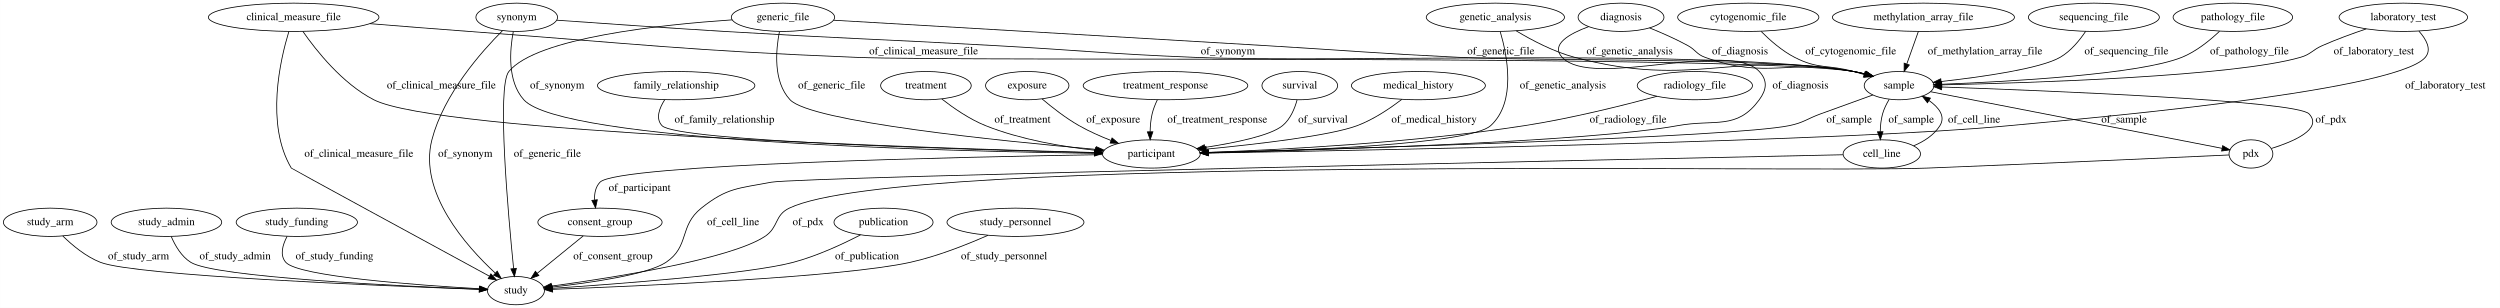
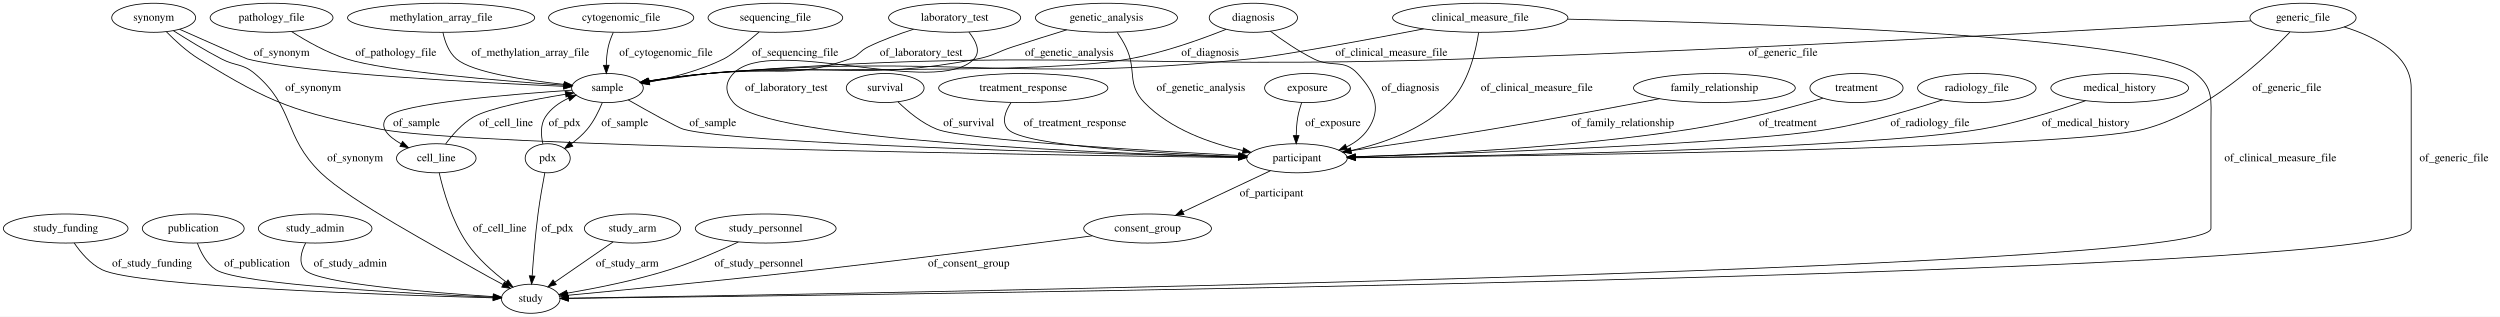
- <svg xmlns="http://www.w3.org/2000/svg" width="3183pt" height="392pt" viewBox="0.00 0.00 3182.79 392.00">
+ <svg xmlns="http://www.w3.org/2000/svg" width="3096pt" height="392pt" viewBox="0.00 0.00 3096.34 392.00">
  <g id="graph0" class="graph" transform="scale(1 1) rotate(0) translate(4 388)">
-     <polygon fill="#ffffff" stroke="transparent" points="-4,4 -4,-388 3178.795,-388 3178.795,4 -4,4" />
+     <polygon fill="#ffffff" stroke="transparent" points="-4,4 -4,-388 3092.343,-388 3092.343,4 -4,4" />
    <g id="node1" class="node">
-       <ellipse fill="none" stroke="#000000" cx="2413.795" cy="-279" rx="44.393" ry="18" />
-       <text text-anchor="middle" x="2413.795" y="-275.3" font-family="Times,serif" font-size="14.00" fill="#000000">sample</text>
+       <ellipse fill="none" stroke="#000000" cx="1263.343" cy="-279" rx="104.782" ry="18" />
+       <text text-anchor="middle" x="1263.343" y="-275.3" font-family="Times,serif" font-size="14.00" fill="#000000">treatment_response</text>
+     </g>
+     <g id="node7" class="node">
+       <ellipse fill="none" stroke="#000000" cx="1602.343" cy="-192" rx="62.289" ry="18" />
+       <text text-anchor="middle" x="1602.343" y="-188.3" font-family="Times,serif" font-size="14.00" fill="#000000">participant</text>
+     </g>
+     <g id="edge9" class="edge">
+       <path fill="none" stroke="#000000" d="M1248.078,-260.718C1241.132,-250.119 1236.103,-237.11 1244.343,-228 1263.086,-207.278 1430.499,-197.937 1529.616,-194.19" />
+       <polygon fill="#000000" stroke="#000000" points="1530.008,-197.678 1539.873,-193.813 1529.751,-190.683 1530.008,-197.678" />
+       <text text-anchor="middle" x="1327.343" y="-231.8" font-family="Times,serif" font-size="14.00" fill="#000000">of_treatment_response</text>
+     </g>
+     <g id="node2" class="node">
+       <ellipse fill="none" stroke="#000000" cx="653.343" cy="-18" rx="36.294" ry="18" />
+       <text text-anchor="middle" x="653.343" y="-14.3" font-family="Times,serif" font-size="14.00" fill="#000000">study</text>
+     </g>
+     <g id="node3" class="node">
+       <ellipse fill="none" stroke="#000000" cx="332.343" cy="-366" rx="76.087" ry="18" />
+       <text text-anchor="middle" x="332.343" y="-362.3" font-family="Times,serif" font-size="14.00" fill="#000000">pathology_file</text>
+     </g>
+     <g id="node19" class="node">
+       <ellipse fill="none" stroke="#000000" cx="748.343" cy="-279" rx="44.393" ry="18" />
+       <text text-anchor="middle" x="748.343" y="-275.3" font-family="Times,serif" font-size="14.00" fill="#000000">sample</text>
+     </g>
+     <g id="edge5" class="edge">
+       <path fill="none" stroke="#000000" d="M357.183,-348.864C375.254,-337.297 400.763,-322.774 425.343,-315 474.126,-299.572 615.894,-287.936 694.419,-282.462" />
+       <polygon fill="#000000" stroke="#000000" points="694.862,-285.94 704.599,-281.762 694.382,-278.956 694.862,-285.94" />
+       <text text-anchor="middle" x="486.343" y="-318.8" font-family="Times,serif" font-size="14.00" fill="#000000">of_pathology_file</text>
+     </g>
+     <g id="node4" class="node">
+       <ellipse fill="none" stroke="#000000" cx="77.343" cy="-105" rx="77.187" ry="18" />
+       <text text-anchor="middle" x="77.343" y="-101.3" font-family="Times,serif" font-size="14.00" fill="#000000">study_funding</text>
+     </g>
+     <g id="edge10" class="edge">
+       <path fill="none" stroke="#000000" d="M87.895,-87.072C95.791,-75.459 107.726,-61.201 122.343,-54 165.18,-32.896 485.092,-22.401 606.659,-19.142" />
+       <polygon fill="#000000" stroke="#000000" points="606.867,-22.638 616.771,-18.876 606.682,-15.64 606.867,-22.638" />
+       <text text-anchor="middle" x="184.343" y="-57.8" font-family="Times,serif" font-size="14.00" fill="#000000">of_study_funding</text>
+     </g>
+     <g id="node5" class="node">
+       <ellipse fill="none" stroke="#000000" cx="235.343" cy="-105" rx="63.089" ry="18" />
+       <text text-anchor="middle" x="235.343" y="-101.3" font-family="Times,serif" font-size="14.00" fill="#000000">publication</text>
+     </g>
+     <g id="edge23" class="edge">
+       <path fill="none" stroke="#000000" d="M240.46,-86.853C244.671,-75.455 251.855,-61.533 263.343,-54 291.495,-35.541 509.473,-24.098 606.742,-19.862" />
+       <polygon fill="#000000" stroke="#000000" points="607.038,-23.353 616.879,-19.428 606.738,-16.359 607.038,-23.353" />
+       <text text-anchor="middle" x="314.343" y="-57.8" font-family="Times,serif" font-size="14.00" fill="#000000">of_publication</text>
+     </g>
+     <g id="node6" class="node">
+       <ellipse fill="none" stroke="#000000" cx="1548.343" cy="-366" rx="54.691" ry="18" />
+       <text text-anchor="middle" x="1548.343" y="-362.3" font-family="Times,serif" font-size="14.00" fill="#000000">diagnosis</text>
+     </g>
+     <g id="edge33" class="edge">
+       <path fill="none" stroke="#000000" d="M1569.361,-349.386C1583.888,-338.5 1604.008,-324.567 1623.343,-315 1646.018,-303.781 1660.236,-315.637 1677.343,-297 1698.446,-274.011 1707.737,-253.909 1690.343,-228 1683.867,-218.354 1674.301,-211.291 1663.832,-206.12" />
+       <polygon fill="#000000" stroke="#000000" points="1665.022,-202.821 1654.455,-202.045 1662.232,-209.24 1665.022,-202.821" />
+       <text text-anchor="middle" x="1742.843" y="-275.3" font-family="Times,serif" font-size="14.00" fill="#000000">of_diagnosis</text>
+     </g>
+     <g id="edge32" class="edge">
+       <path fill="none" stroke="#000000" d="M1514.515,-351.684C1483.788,-339.438 1436.898,-322.619 1394.343,-315 1280.31,-294.583 988.734,-307.271 873.343,-297 848.913,-294.825 821.964,-291.114 799.364,-287.625" />
+       <polygon fill="#000000" stroke="#000000" points="799.733,-284.14 789.311,-286.043 798.645,-291.055 799.733,-284.14" />
+       <text text-anchor="middle" x="1494.843" y="-318.8" font-family="Times,serif" font-size="14.00" fill="#000000">of_diagnosis</text>
+     </g>
+     <g id="node26" class="node">
+       <ellipse fill="none" stroke="#000000" cx="1417.343" cy="-105" rx="79.087" ry="18" />
+       <text text-anchor="middle" x="1417.343" y="-101.3" font-family="Times,serif" font-size="14.00" fill="#000000">consent_group</text>
+     </g>
+     <g id="edge19" class="edge">
+       <path fill="none" stroke="#000000" d="M1569.695,-176.646C1539.448,-162.423 1494.24,-141.162 1460.921,-125.493" />
+       <polygon fill="#000000" stroke="#000000" points="1462.4,-122.321 1451.861,-121.233 1459.421,-128.656 1462.4,-122.321" />
+       <text text-anchor="middle" x="1570.843" y="-144.8" font-family="Times,serif" font-size="14.00" fill="#000000">of_participant</text>
+     </g>
+     <g id="node8" class="node">
+       <ellipse fill="none" stroke="#000000" cx="1178.343" cy="-366" rx="81.786" ry="18" />
+       <text text-anchor="middle" x="1178.343" y="-362.3" font-family="Times,serif" font-size="14.00" fill="#000000">laboratory_test</text>
+     </g>
+     <g id="edge35" class="edge">
+       <path fill="none" stroke="#000000" d="M1196.013,-348.315C1204.54,-337.67 1211.197,-324.405 1202.343,-315 1156.868,-266.695 949.818,-345.305 904.343,-297 893.376,-285.35 893.894,-273.117 904.343,-261 944.673,-214.232 1359.367,-198.257 1529.805,-193.64" />
+       <polygon fill="#000000" stroke="#000000" points="1530.035,-197.135 1539.939,-193.371 1529.85,-190.137 1530.035,-197.135" />
+       <text text-anchor="middle" x="969.843" y="-275.3" font-family="Times,serif" font-size="14.00" fill="#000000">of_laboratory_test</text>
+     </g>
+     <g id="edge36" class="edge">
+       <path fill="none" stroke="#000000" d="M1127.488,-351.796C1109.368,-345.983 1089.069,-338.589 1071.343,-330 1060.361,-324.678 1059.848,-319.072 1048.343,-315 974.636,-288.911 950.943,-306.574 873.343,-297 849.189,-294.02 822.481,-290.24 799.974,-286.914" />
+       <polygon fill="#000000" stroke="#000000" points="800.36,-283.433 789.953,-285.423 799.329,-290.357 800.36,-283.433" />
+       <text text-anchor="middle" x="1136.843" y="-318.8" font-family="Times,serif" font-size="14.00" fill="#000000">of_laboratory_test</text>
+     </g>
+     <g id="node9" class="node">
+       <ellipse fill="none" stroke="#000000" cx="1615.343" cy="-279" rx="53.091" ry="18" />
+       <text text-anchor="middle" x="1615.343" y="-275.3" font-family="Times,serif" font-size="14.00" fill="#000000">exposure</text>
+     </g>
+     <g id="edge12" class="edge">
+       <path fill="none" stroke="#000000" d="M1608.146,-260.96C1606.212,-255.302 1604.373,-248.973 1603.343,-243 1602.075,-235.645 1601.534,-227.605 1601.378,-220.128" />
+       <polygon fill="#000000" stroke="#000000" points="1604.878,-220.064 1601.379,-210.063 1597.878,-220.063 1604.878,-220.064" />
+       <text text-anchor="middle" x="1646.843" y="-231.8" font-family="Times,serif" font-size="14.00" fill="#000000">of_exposure</text>
+     </g>
+     <g id="node10" class="node">
+       <ellipse fill="none" stroke="#000000" cx="386.343" cy="-105" rx="70.388" ry="18" />
+       <text text-anchor="middle" x="386.343" y="-101.3" font-family="Times,serif" font-size="14.00" fill="#000000">study_admin</text>
+     </g>
+     <g id="edge1" class="edge">
+       <path fill="none" stroke="#000000" d="M374.541,-87.069C369.082,-76.332 365.377,-63.056 373.343,-54 388.493,-36.778 531.202,-25.494 606.82,-20.672" />
+       <polygon fill="#000000" stroke="#000000" points="607.262,-24.151 617.024,-20.034 606.826,-17.165 607.262,-24.151" />
+       <text text-anchor="middle" x="429.843" y="-57.8" font-family="Times,serif" font-size="14.00" fill="#000000">of_study_admin</text>
+     </g>
+     <g id="node11" class="node">
+       <ellipse fill="none" stroke="#000000" cx="186.343" cy="-366" rx="51.991" ry="18" />
+       <text text-anchor="middle" x="186.343" y="-362.3" font-family="Times,serif" font-size="14.00" fill="#000000">synonym</text>
+     </g>
+     <g id="edge16" class="edge">
+       <path fill="none" stroke="#000000" d="M210.842,-349.946C227.339,-339.432 249.759,-325.708 270.343,-315 287.998,-305.816 296.099,-309.794 311.343,-297 361.668,-254.763 346.207,-219.77 393.343,-174 429.44,-138.949 541.748,-79.12 585.343,-54 596.085,-47.81 607.976,-41.377 618.771,-35.69" />
+       <polygon fill="#000000" stroke="#000000" points="620.677,-38.643 627.919,-30.909 617.435,-32.439 620.677,-38.643" />
+       <text text-anchor="middle" x="435.843" y="-188.3" font-family="Times,serif" font-size="14.00" fill="#000000">of_synonym</text>
+     </g>
+     <g id="edge17" class="edge">
+       <path fill="none" stroke="#000000" d="M202.165,-348.606C212.716,-337.807 227.356,-324.268 242.343,-315 333.531,-258.61 362.272,-249.335 467.343,-228 570.8,-206.992 1295.679,-195.937 1529.69,-192.886" />
+       <polygon fill="#000000" stroke="#000000" points="1529.843,-196.384 1539.797,-192.755 1529.753,-189.385 1529.843,-196.384" />
+       <text text-anchor="middle" x="383.843" y="-275.3" font-family="Times,serif" font-size="14.00" fill="#000000">of_synonym</text>
+     </g>
+     <g id="edge18" class="edge">
+       <path fill="none" stroke="#000000" d="M218.453,-351.729C252.012,-336.837 300.13,-315.559 302.343,-315 375.069,-296.633 591.875,-285.49 693.997,-281.125" />
+       <polygon fill="#000000" stroke="#000000" points="694.259,-284.617 704.103,-280.699 693.964,-277.623 694.259,-284.617" />
+       <text text-anchor="middle" x="344.843" y="-318.8" font-family="Times,serif" font-size="14.00" fill="#000000">of_synonym</text>
+     </g>
+     <g id="node12" class="node">
+       <ellipse fill="none" stroke="#000000" cx="765.343" cy="-366" rx="89.885" ry="18" />
+       <text text-anchor="middle" x="765.343" y="-362.3" font-family="Times,serif" font-size="14.00" fill="#000000">cytogenomic_file</text>
+     </g>
+     <g id="edge20" class="edge">
+       <path fill="none" stroke="#000000" d="M755.572,-347.799C753.054,-342.242 750.68,-336.009 749.343,-330 747.722,-322.714 747.06,-314.698 746.901,-307.222" />
+       <polygon fill="#000000" stroke="#000000" points="750.402,-307.167 746.964,-297.145 743.402,-307.123 750.402,-307.167" />
+       <text text-anchor="middle" x="820.843" y="-318.8" font-family="Times,serif" font-size="14.00" fill="#000000">of_cytogenomic_file</text>
    </g>
    <g id="node13" class="node">
-       <ellipse fill="none" stroke="#000000" cx="2391.795" cy="-192" rx="49.291" ry="18" />
-       <text text-anchor="middle" x="2391.795" y="-188.3" font-family="Times,serif" font-size="14.00" fill="#000000">cell_line</text>
+       <ellipse fill="none" stroke="#000000" cx="536.343" cy="-192" rx="49.291" ry="18" />
+       <text text-anchor="middle" x="536.343" y="-188.3" font-family="Times,serif" font-size="14.00" fill="#000000">cell_line</text>
+     </g>
+     <g id="edge39" class="edge">
+       <path fill="none" stroke="#000000" d="M539.938,-174.008C544.957,-152.017 555.624,-114.359 574.343,-87 587.303,-68.059 606.649,-51.044 622.953,-38.65" />
+       <polygon fill="#000000" stroke="#000000" points="625.181,-41.356 631.152,-32.604 621.026,-35.722 625.181,-41.356" />
+       <text text-anchor="middle" x="614.843" y="-101.3" font-family="Times,serif" font-size="14.00" fill="#000000">of_cell_line</text>
+     </g>
+     <g id="edge40" class="edge">
+       <path fill="none" stroke="#000000" d="M547.941,-209.753C556.207,-220.984 568.313,-234.869 582.343,-243 601.495,-254.099 655.269,-264.56 696.474,-271.315" />
+       <polygon fill="#000000" stroke="#000000" points="695.954,-274.777 706.383,-272.909 697.066,-267.865 695.954,-274.777" />
+       <text text-anchor="middle" x="622.843" y="-231.8" font-family="Times,serif" font-size="14.00" fill="#000000">of_cell_line</text>
+     </g>
+     <g id="node14" class="node">
+       <ellipse fill="none" stroke="#000000" cx="1829.343" cy="-366" rx="108.581" ry="18" />
+       <text text-anchor="middle" x="1829.343" y="-362.3" font-family="Times,serif" font-size="14.00" fill="#000000">clinical_measure_file</text>
+     </g>
+     <g id="edge4" class="edge">
+       <path fill="none" stroke="#000000" d="M1937.676,-364.29C2160.813,-359.809 2655.843,-344.57 2715.343,-297 2737.688,-279.135 2734.343,-264.108 2734.343,-235.5 2734.343,-235.5 2734.343,-235.5 2734.343,-105 2734.343,-52.317 1008.835,-23.441 700.277,-18.699" />
+       <polygon fill="#000000" stroke="#000000" points="699.956,-15.193 689.903,-18.54 699.848,-22.193 699.956,-15.193" />
+       <text text-anchor="middle" x="2820.343" y="-188.3" font-family="Times,serif" font-size="14.00" fill="#000000">of_clinical_measure_file</text>
+     </g>
+     <g id="edge2" class="edge">
+       <path fill="none" stroke="#000000" d="M1827.326,-347.624C1823.865,-324.536 1814.735,-285.034 1791.343,-261 1759.114,-227.885 1709.724,-210.57 1669.516,-201.567" />
+       <polygon fill="#000000" stroke="#000000" points="1670.015,-198.095 1659.507,-199.453 1668.568,-204.944 1670.015,-198.095" />
+       <text text-anchor="middle" x="1899.343" y="-275.3" font-family="Times,serif" font-size="14.00" fill="#000000">of_clinical_measure_file</text>
+     </g>
+     <g id="edge3" class="edge">
+       <path fill="none" stroke="#000000" d="M1759.072,-352.224C1688.36,-338.587 1584.111,-319.159 1543.343,-315 1246.996,-284.768 1170.155,-322.271 873.343,-297 848.81,-294.911 821.746,-291.191 799.093,-287.673" />
+       <polygon fill="#000000" stroke="#000000" points="799.445,-284.185 789.021,-286.077 798.35,-291.099 799.445,-284.185" />
+       <text text-anchor="middle" x="1719.343" y="-318.8" font-family="Times,serif" font-size="14.00" fill="#000000">of_clinical_measure_file</text>
+     </g>
+     <g id="node15" class="node">
+       <ellipse fill="none" stroke="#000000" cx="2119.343" cy="-279" rx="100.182" ry="18" />
+       <text text-anchor="middle" x="2119.343" y="-275.3" font-family="Times,serif" font-size="14.00" fill="#000000">family_relationship</text>
+     </g>
+     <g id="edge29" class="edge">
+       <path fill="none" stroke="#000000" d="M2051.403,-265.772C1995.608,-255.07 1914.475,-239.881 1843.343,-228 1784.52,-218.175 1717.4,-208.254 1668.959,-201.322" />
+       <polygon fill="#000000" stroke="#000000" points="1669.31,-197.837 1658.916,-199.889 1668.321,-204.767 1669.31,-197.837" />
+       <text text-anchor="middle" x="2005.843" y="-231.8" font-family="Times,serif" font-size="14.00" fill="#000000">of_family_relationship</text>
+     </g>
+     <g id="node16" class="node">
+       <ellipse fill="none" stroke="#000000" cx="779.343" cy="-105" rx="59.59" ry="18" />
+       <text text-anchor="middle" x="779.343" y="-101.3" font-family="Times,serif" font-size="14.00" fill="#000000">study_arm</text>
+     </g>
+     <g id="edge34" class="edge">
+       <path fill="none" stroke="#000000" d="M755.347,-88.431C734.798,-74.242 705.121,-53.751 683.071,-38.526" />
+       <polygon fill="#000000" stroke="#000000" points="684.949,-35.57 674.732,-32.768 680.972,-41.331 684.949,-35.57" />
+       <text text-anchor="middle" x="772.843" y="-57.8" font-family="Times,serif" font-size="14.00" fill="#000000">of_study_arm</text>
+     </g>
+     <g id="node17" class="node">
+       <ellipse fill="none" stroke="#000000" cx="956.343" cy="-366" rx="83.386" ry="18" />
+       <text text-anchor="middle" x="956.343" y="-362.3" font-family="Times,serif" font-size="14.00" fill="#000000">sequencing_file</text>
    </g>
    <g id="edge11" class="edge">
-       <path fill="none" stroke="#000000" d="M2401.198,-261.497C2397.813,-255.861 2394.595,-249.409 2392.795,-243 2390.776,-235.814 2389.979,-227.832 2389.816,-220.357" />
-       <polygon fill="#000000" stroke="#000000" points="2393.317,-220.308 2389.95,-210.262 2386.318,-220.215 2393.317,-220.308" />
-       <text text-anchor="middle" x="2429.295" y="-231.8" font-family="Times,serif" font-size="14.00" fill="#000000">of_sample</text>
+       <path fill="none" stroke="#000000" d="M936.199,-348.388C921.15,-335.536 901.642,-319.594 892.343,-315 863.536,-300.767 828.63,-291.858 800.4,-286.464" />
+       <polygon fill="#000000" stroke="#000000" points="800.789,-282.978 790.325,-284.632 799.537,-289.865 800.789,-282.978" />
+       <text text-anchor="middle" x="980.843" y="-318.8" font-family="Times,serif" font-size="14.00" fill="#000000">of_sequencing_file</text>
    </g>
    <g id="node18" class="node">
-       <ellipse fill="none" stroke="#000000" cx="2861.795" cy="-192" rx="27.895" ry="18" />
-       <text text-anchor="middle" x="2861.795" y="-188.3" font-family="Times,serif" font-size="14.00" fill="#000000">pdx</text>
-     </g>
-     <g id="edge9" class="edge">
-       <path fill="none" stroke="#000000" d="M2453.946,-271.203C2540.14,-254.464 2741.802,-215.302 2824.951,-199.155" />
-       <polygon fill="#000000" stroke="#000000" points="2825.801,-202.555 2834.951,-197.213 2824.467,-195.684 2825.801,-202.555" />
-       <text text-anchor="middle" x="2700.295" y="-231.8" font-family="Times,serif" font-size="14.00" fill="#000000">of_sample</text>
-     </g>
-     <g id="node19" class="node">
-       <ellipse fill="none" stroke="#000000" cx="1461.795" cy="-192" rx="62.289" ry="18" />
-       <text text-anchor="middle" x="1461.795" y="-188.3" font-family="Times,serif" font-size="14.00" fill="#000000">participant</text>
-     </g>
-     <g id="edge10" class="edge">
-       <path fill="none" stroke="#000000" d="M2380.421,-267.11C2360.964,-260.147 2335.964,-251.147 2313.795,-243 2295.973,-236.451 2292.397,-231.801 2273.795,-228 2202.558,-213.445 1719.709,-198.992 1534.193,-193.911" />
-       <polygon fill="#000000" stroke="#000000" points="1534.086,-190.407 1523.995,-193.633 1533.896,-197.404 1534.086,-190.407" />
-       <text text-anchor="middle" x="2350.295" y="-231.8" font-family="Times,serif" font-size="14.00" fill="#000000">of_sample</text>
-     </g>
-     <g id="node2" class="node">
-       <ellipse fill="none" stroke="#000000" cx="59.795" cy="-105" rx="59.59" ry="18" />
-       <text text-anchor="middle" x="59.795" y="-101.3" font-family="Times,serif" font-size="14.00" fill="#000000">study_arm</text>
-     </g>
-     <g id="node5" class="node">
-       <ellipse fill="none" stroke="#000000" cx="652.795" cy="-18" rx="36.294" ry="18" />
-       <text text-anchor="middle" x="652.795" y="-14.3" font-family="Times,serif" font-size="14.00" fill="#000000">study</text>
+       <ellipse fill="none" stroke="#000000" cx="944.343" cy="-105" rx="87.185" ry="18" />
+       <text text-anchor="middle" x="944.343" y="-101.3" font-family="Times,serif" font-size="14.00" fill="#000000">study_personnel</text>
+     </g>
+     <g id="edge24" class="edge">
+       <path fill="none" stroke="#000000" d="M910.401,-88.311C886.96,-77.322 854.817,-63.299 825.343,-54 783.107,-40.675 733.462,-30.886 698.394,-24.907" />
+       <polygon fill="#000000" stroke="#000000" points="698.896,-21.443 688.456,-23.249 697.743,-28.347 698.896,-21.443" />
+       <text text-anchor="middle" x="935.843" y="-57.8" font-family="Times,serif" font-size="14.00" fill="#000000">of_study_personnel</text>
+     </g>
+     <g id="edge15" class="edge">
+       <path fill="none" stroke="#000000" d="M774.128,-264.239C799.382,-249.908 835.101,-230.022 842.343,-228 907.359,-209.851 1353.084,-197.733 1530.102,-193.586" />
+       <polygon fill="#000000" stroke="#000000" points="1530.187,-197.085 1540.102,-193.353 1530.024,-190.087 1530.187,-197.085" />
+       <text text-anchor="middle" x="878.843" y="-231.8" font-family="Times,serif" font-size="14.00" fill="#000000">of_sample</text>
+     </g>
+     <g id="edge14" class="edge">
+       <path fill="none" stroke="#000000" d="M704.51,-276.344C631.19,-271.451 490.195,-259.94 475.343,-243 464.67,-230.827 476.579,-219.104 492.619,-209.973" />
+       <polygon fill="#000000" stroke="#000000" points="494.58,-212.898 501.838,-205.18 491.351,-206.687 494.58,-212.898" />
+       <text text-anchor="middle" x="511.843" y="-231.8" font-family="Times,serif" font-size="14.00" fill="#000000">of_sample</text>
+     </g>
+     <g id="node20" class="node">
+       <ellipse fill="none" stroke="#000000" cx="674.343" cy="-192" rx="27.895" ry="18" />
+       <text text-anchor="middle" x="674.343" y="-188.3" font-family="Times,serif" font-size="14.00" fill="#000000">pdx</text>
+     </g>
+     <g id="edge13" class="edge">
+       <path fill="none" stroke="#000000" d="M741.916,-260.762C737.69,-250.432 731.44,-237.682 723.343,-228 717.697,-221.249 710.531,-215.076 703.434,-209.822" />
+       <polygon fill="#000000" stroke="#000000" points="705.434,-206.949 695.23,-204.096 701.428,-212.689 705.434,-206.949" />
+       <text text-anchor="middle" x="769.843" y="-231.8" font-family="Times,serif" font-size="14.00" fill="#000000">of_sample</text>
+     </g>
+     <g id="edge21" class="edge">
+       <path fill="none" stroke="#000000" d="M670.754,-173.906C668.109,-160.025 664.593,-140.364 662.343,-123 659,-97.197 656.594,-67.659 655.115,-46.499" />
+       <polygon fill="#000000" stroke="#000000" points="658.59,-46.004 654.427,-36.261 651.606,-46.474 658.59,-46.004" />
+       <text text-anchor="middle" x="686.343" y="-101.3" font-family="Times,serif" font-size="14.00" fill="#000000">of_pdx</text>
+     </g>
+     <g id="edge22" class="edge">
+       <path fill="none" stroke="#000000" d="M668.38,-209.833C666.023,-220.273 665.153,-233.272 671.343,-243 678.028,-253.505 688.671,-260.995 699.936,-266.318" />
+       <polygon fill="#000000" stroke="#000000" points="698.896,-269.676 709.473,-270.298 701.592,-263.216 698.896,-269.676" />
+       <text text-anchor="middle" x="695.343" y="-231.8" font-family="Times,serif" font-size="14.00" fill="#000000">of_pdx</text>
+     </g>
+     <g id="node21" class="node">
+       <ellipse fill="none" stroke="#000000" cx="2295.343" cy="-279" rx="57.69" ry="18" />
+       <text text-anchor="middle" x="2295.343" y="-275.3" font-family="Times,serif" font-size="14.00" fill="#000000">treatment</text>
    </g>
    <g id="edge31" class="edge">
-       <path fill="none" stroke="#000000" d="M75.887,-87.51C87.851,-75.778 105.253,-61.2 123.795,-54 168.09,-36.799 485.075,-23.926 606.046,-19.589" />
-       <polygon fill="#000000" stroke="#000000" points="606.243,-23.084 616.112,-19.232 605.994,-16.089 606.243,-23.084" />
-       <text text-anchor="middle" x="172.295" y="-57.8" font-family="Times,serif" font-size="14.00" fill="#000000">of_study_arm</text>
-     </g>
-     <g id="node3" class="node">
-       <ellipse fill="none" stroke="#000000" cx="856.795" cy="-279" rx="100.182" ry="18" />
-       <text text-anchor="middle" x="856.795" y="-275.3" font-family="Times,serif" font-size="14.00" fill="#000000">family_relationship</text>
-     </g>
-     <g id="edge32" class="edge">
-       <path fill="none" stroke="#000000" d="M842.228,-261.039C835.339,-250.291 830.287,-237.013 838.795,-228 857.43,-208.257 1228.93,-197.358 1389.21,-193.56" />
-       <polygon fill="#000000" stroke="#000000" points="1389.541,-197.053 1399.457,-193.32 1389.377,-190.055 1389.541,-197.053" />
-       <text text-anchor="middle" x="918.295" y="-231.8" font-family="Times,serif" font-size="14.00" fill="#000000">of_family_relationship</text>
-     </g>
-     <g id="node4" class="node">
-       <ellipse fill="none" stroke="#000000" cx="1479.795" cy="-279" rx="104.782" ry="18" />
-       <text text-anchor="middle" x="1479.795" y="-275.3" font-family="Times,serif" font-size="14.00" fill="#000000">treatment_response</text>
-     </g>
-     <g id="edge2" class="edge">
-       <path fill="none" stroke="#000000" d="M1469.413,-260.859C1466.738,-255.304 1464.215,-249.056 1462.795,-243 1461.09,-235.733 1460.4,-227.724 1460.24,-220.248" />
-       <polygon fill="#000000" stroke="#000000" points="1463.741,-220.194 1460.318,-210.168 1456.741,-220.14 1463.741,-220.194" />
-       <text text-anchor="middle" x="1545.795" y="-231.8" font-family="Times,serif" font-size="14.00" fill="#000000">of_treatment_response</text>
-     </g>
-     <g id="node6" class="node">
-       <ellipse fill="none" stroke="#000000" cx="207.795" cy="-105" rx="70.388" ry="18" />
-       <text text-anchor="middle" x="207.795" y="-101.3" font-family="Times,serif" font-size="14.00" fill="#000000">study_admin</text>
-     </g>
-     <g id="edge12" class="edge">
-       <path fill="none" stroke="#000000" d="M213.952,-86.788C218.822,-75.363 226.823,-61.434 238.795,-54 269.392,-35.001 504.143,-23.738 605.946,-19.702" />
-       <polygon fill="#000000" stroke="#000000" points="606.384,-23.187 616.24,-19.3 606.111,-16.193 606.384,-23.187" />
-       <text text-anchor="middle" x="295.295" y="-57.8" font-family="Times,serif" font-size="14.00" fill="#000000">of_study_admin</text>
-     </g>
-     <g id="node7" class="node">
-       <ellipse fill="none" stroke="#000000" cx="373.795" cy="-105" rx="77.187" ry="18" />
-       <text text-anchor="middle" x="373.795" y="-101.3" font-family="Times,serif" font-size="14.00" fill="#000000">study_funding</text>
-     </g>
-     <g id="edge24" class="edge">
-       <path fill="none" stroke="#000000" d="M361.47,-87.084C355.737,-76.353 351.764,-63.078 359.795,-54 375.841,-35.861 527.918,-24.883 606.405,-20.379" />
-       <polygon fill="#000000" stroke="#000000" points="606.725,-23.867 616.513,-19.811 606.333,-16.878 606.725,-23.867" />
-       <text text-anchor="middle" x="421.795" y="-57.8" font-family="Times,serif" font-size="14.00" fill="#000000">of_study_funding</text>
-     </g>
-     <g id="node8" class="node">
-       <ellipse fill="none" stroke="#000000" cx="369.795" cy="-366" rx="108.581" ry="18" />
-       <text text-anchor="middle" x="369.795" y="-362.3" font-family="Times,serif" font-size="14.00" fill="#000000">clinical_measure_file</text>
-     </g>
-     <g id="edge14" class="edge">
-       <path fill="none" stroke="#000000" d="M466.916,-357.87C506.017,-354.672 551.541,-351.046 592.795,-348 811.8,-331.832 866.373,-323.892 1085.795,-315 1226.804,-309.285 2216.417,-319.142 2355.795,-297 2360.807,-296.204 2365.986,-295.07 2371.09,-293.755" />
-       <polygon fill="#000000" stroke="#000000" points="2372.072,-297.115 2380.753,-291.041 2370.179,-290.375 2372.072,-297.115" />
-       <text text-anchor="middle" x="1171.795" y="-318.8" font-family="Times,serif" font-size="14.00" fill="#000000">of_clinical_measure_file</text>
-     </g>
-     <g id="edge13" class="edge">
-       <path fill="none" stroke="#000000" d="M363.712,-348.013C352.721,-312.041 333.611,-229.9 366.795,-174 367.248,-173.237 543.138,-77.591 618.822,-36.459" />
-       <polygon fill="#000000" stroke="#000000" points="620.846,-39.342 627.961,-31.492 617.504,-33.192 620.846,-39.342" />
-       <text text-anchor="middle" x="452.795" y="-188.3" font-family="Times,serif" font-size="14.00" fill="#000000">of_clinical_measure_file</text>
-     </g>
-     <g id="edge15" class="edge">
-       <path fill="none" stroke="#000000" d="M381.5,-348.029C398.32,-323.844 431.752,-281.496 471.795,-261 552.808,-219.534 1174.484,-199.513 1389.164,-193.784" />
-       <polygon fill="#000000" stroke="#000000" points="1389.475,-197.278 1399.379,-193.514 1389.29,-190.28 1389.475,-197.278" />
-       <text text-anchor="middle" x="557.795" y="-275.3" font-family="Times,serif" font-size="14.00" fill="#000000">of_clinical_measure_file</text>
-     </g>
-     <g id="node9" class="node">
-       <ellipse fill="none" stroke="#000000" cx="1120.795" cy="-105" rx="63.089" ry="18" />
-       <text text-anchor="middle" x="1120.795" y="-101.3" font-family="Times,serif" font-size="14.00" fill="#000000">publication</text>
-     </g>
-     <g id="edge17" class="edge">
-       <path fill="none" stroke="#000000" d="M1091.474,-88.891C1068.779,-77.199 1036.192,-62.071 1005.795,-54 949.054,-38.935 781.129,-26.347 699.031,-20.898" />
-       <polygon fill="#000000" stroke="#000000" points="699.192,-17.402 688.984,-20.239 698.733,-24.387 699.192,-17.402" />
-       <text text-anchor="middle" x="1099.795" y="-57.8" font-family="Times,serif" font-size="14.00" fill="#000000">of_publication</text>
-     </g>
-     <g id="node10" class="node">
-       <ellipse fill="none" stroke="#000000" cx="2661.795" cy="-366" rx="83.386" ry="18" />
-       <text text-anchor="middle" x="2661.795" y="-362.3" font-family="Times,serif" font-size="14.00" fill="#000000">sequencing_file</text>
-     </g>
-     <g id="edge34" class="edge">
-       <path fill="none" stroke="#000000" d="M2651.307,-348.065C2643.73,-336.757 2632.447,-322.854 2618.795,-315 2593.615,-300.514 2519.202,-290.024 2467.329,-284.224" />
-       <polygon fill="#000000" stroke="#000000" points="2467.597,-280.733 2457.277,-283.127 2466.838,-287.691 2467.597,-280.733" />
-       <text text-anchor="middle" x="2703.295" y="-318.8" font-family="Times,serif" font-size="14.00" fill="#000000">of_sequencing_file</text>
-     </g>
-     <g id="node11" class="node">
-       <ellipse fill="none" stroke="#000000" cx="653.795" cy="-366" rx="51.991" ry="18" />
-       <text text-anchor="middle" x="653.795" y="-362.3" font-family="Times,serif" font-size="14.00" fill="#000000">synonym</text>
-     </g>
-     <g id="edge29" class="edge">
-       <path fill="none" stroke="#000000" d="M704.883,-362.277C758.051,-358.458 843.736,-352.462 917.795,-348 1070.616,-338.793 1108.932,-338.495 1261.795,-330 1375.149,-323.7 1403.357,-319.552 1516.795,-315 1703.132,-307.523 2171.725,-326.929 2355.795,-297 2360.805,-296.185 2365.981,-295.041 2371.085,-293.719" />
-       <polygon fill="#000000" stroke="#000000" points="2372.069,-297.078 2380.746,-290.998 2370.172,-290.34 2372.069,-297.078" />
-       <text text-anchor="middle" x="1559.295" y="-318.8" font-family="Times,serif" font-size="14.00" fill="#000000">of_synonym</text>
+       <path fill="none" stroke="#000000" d="M2253.575,-266.326C2212.27,-254.349 2147.054,-236.925 2089.343,-228 1943.229,-205.402 1770.184,-196.887 1674.709,-193.753" />
+       <polygon fill="#000000" stroke="#000000" points="1674.693,-190.251 1664.587,-193.432 1674.471,-197.248 1674.693,-190.251" />
+       <text text-anchor="middle" x="2210.343" y="-231.8" font-family="Times,serif" font-size="14.00" fill="#000000">of_treatment</text>
+     </g>
+     <g id="node22" class="node">
+       <ellipse fill="none" stroke="#000000" cx="1366.343" cy="-366" rx="87.985" ry="18" />
+       <text text-anchor="middle" x="1366.343" y="-362.3" font-family="Times,serif" font-size="14.00" fill="#000000">genetic_analysis</text>
+     </g>
+     <g id="edge37" class="edge">
+       <path fill="none" stroke="#000000" d="M1379.783,-347.88C1383.525,-342.325 1387.373,-336.073 1390.343,-330 1404.545,-300.962 1390.811,-284.179 1413.343,-261 1445.553,-227.866 1494.943,-210.551 1535.157,-201.554" />
+       <polygon fill="#000000" stroke="#000000" points="1536.105,-204.93 1545.167,-199.441 1534.659,-198.081 1536.105,-204.93" />
+       <text text-anchor="middle" x="1483.343" y="-275.3" font-family="Times,serif" font-size="14.00" fill="#000000">of_genetic_analysis</text>
+     </g>
+     <g id="edge38" class="edge">
+       <path fill="none" stroke="#000000" d="M1317.143,-351.06C1296.472,-344.698 1272.198,-337.115 1250.343,-330 1230.697,-323.604 1226.627,-318.928 1206.343,-315 1060.83,-286.822 1020.841,-311.577 873.343,-297 848.935,-294.588 821.99,-290.847 799.385,-287.399" />
+       <polygon fill="#000000" stroke="#000000" points="799.747,-283.913 789.33,-285.841 798.676,-290.83 799.747,-283.913" />
+       <text text-anchor="middle" x="1320.343" y="-318.8" font-family="Times,serif" font-size="14.00" fill="#000000">of_genetic_analysis</text>
+     </g>
+     <g id="node23" class="node">
+       <ellipse fill="none" stroke="#000000" cx="2444.343" cy="-279" rx="73.387" ry="18" />
+       <text text-anchor="middle" x="2444.343" y="-275.3" font-family="Times,serif" font-size="14.00" fill="#000000">radiology_file</text>
+     </g>
+     <g id="edge7" class="edge">
+       <path fill="none" stroke="#000000" d="M2401.675,-264.263C2364.959,-252.273 2310.321,-236.064 2261.343,-228 2150.314,-209.719 1821.739,-198.298 1674.79,-193.972" />
+       <polygon fill="#000000" stroke="#000000" points="1674.627,-190.466 1664.529,-193.673 1674.423,-197.463 1674.627,-190.466" />
+       <text text-anchor="middle" x="2386.343" y="-231.8" font-family="Times,serif" font-size="14.00" fill="#000000">of_radiology_file</text>
+     </g>
+     <g id="node24" class="node">
+       <ellipse fill="none" stroke="#000000" cx="542.343" cy="-366" rx="115.88" ry="18" />
+       <text text-anchor="middle" x="542.343" y="-362.3" font-family="Times,serif" font-size="14.00" fill="#000000">methylation_array_file</text>
+     </g>
+     <g id="edge30" class="edge">
+       <path fill="none" stroke="#000000" d="M544.59,-347.863C546.924,-336.768 551.677,-323.178 561.343,-315 581.096,-298.289 646.595,-288.555 694.52,-283.514" />
+       <polygon fill="#000000" stroke="#000000" points="695.163,-286.966 704.76,-282.478 694.459,-280.002 695.163,-286.966" />
+       <text text-anchor="middle" x="652.843" y="-318.8" font-family="Times,serif" font-size="14.00" fill="#000000">of_methylation_array_file</text>
+     </g>
+     <g id="node25" class="node">
+       <ellipse fill="none" stroke="#000000" cx="2621.343" cy="-279" rx="85.285" ry="18" />
+       <text text-anchor="middle" x="2621.343" y="-275.3" font-family="Times,serif" font-size="14.00" fill="#000000">medical_history</text>
+     </g>
+     <g id="edge8" class="edge">
+       <path fill="none" stroke="#000000" d="M2578.912,-263.235C2544.513,-251.234 2494.503,-235.537 2449.343,-228 2301.4,-203.31 1852.15,-195.115 1675.14,-192.8" />
+       <polygon fill="#000000" stroke="#000000" points="1674.934,-189.297 1664.89,-192.669 1674.844,-196.297 1674.934,-189.297" />
+       <text text-anchor="middle" x="2579.343" y="-231.8" font-family="Times,serif" font-size="14.00" fill="#000000">of_medical_history</text>
    </g>
    <g id="edge28" class="edge">
-       <path fill="none" stroke="#000000" d="M635.688,-348.984C609.026,-322.411 560.748,-268.057 545.795,-210 528.512,-142.897 589.581,-74.388 626.546,-40.229" />
-       <polygon fill="#000000" stroke="#000000" points="628.952,-42.772 634.031,-33.474 624.262,-37.575 628.952,-42.772" />
-       <text text-anchor="middle" x="588.295" y="-188.3" font-family="Times,serif" font-size="14.00" fill="#000000">of_synonym</text>
-     </g>
-     <g id="edge30" class="edge">
-       <path fill="none" stroke="#000000" d="M649.43,-347.877C645.019,-324.689 641.537,-284.698 662.795,-261 710.808,-207.475 1201.593,-195.404 1389.314,-192.737" />
-       <polygon fill="#000000" stroke="#000000" points="1389.413,-196.237 1399.364,-192.6 1389.316,-189.237 1389.413,-196.237" />
-       <text text-anchor="middle" x="705.295" y="-275.3" font-family="Times,serif" font-size="14.00" fill="#000000">of_synonym</text>
-     </g>
-     <g id="node12" class="node">
-       <ellipse fill="none" stroke="#000000" cx="3055.795" cy="-366" rx="81.786" ry="18" />
-       <text text-anchor="middle" x="3055.795" y="-362.3" font-family="Times,serif" font-size="14.00" fill="#000000">laboratory_test</text>
+       <path fill="none" stroke="#000000" d="M1348.822,-95.934C1267.806,-85.331 1128.865,-67.511 1009.343,-54 898.309,-41.448 767.55,-28.762 699.603,-22.327" />
+       <polygon fill="#000000" stroke="#000000" points="699.535,-18.805 689.25,-21.349 698.876,-25.774 699.535,-18.805" />
+       <text text-anchor="middle" x="1195.843" y="-57.8" font-family="Times,serif" font-size="14.00" fill="#000000">of_consent_group</text>
+     </g>
+     <g id="node27" class="node">
+       <ellipse fill="none" stroke="#000000" cx="2848.343" cy="-366" rx="65.789" ry="18" />
+       <text text-anchor="middle" x="2848.343" y="-362.3" font-family="Times,serif" font-size="14.00" fill="#000000">generic_file</text>
+     </g>
+     <g id="edge25" class="edge">
+       <path fill="none" stroke="#000000" d="M2899.385,-354.65C2937.253,-342.868 2982.343,-320.19 2982.343,-279 2982.343,-279 2982.343,-279 2982.343,-105 2982.343,-45.709 1028.88,-22.048 700.059,-18.485" />
+       <polygon fill="#000000" stroke="#000000" points="699.963,-14.984 689.926,-18.376 699.888,-21.984 699.963,-14.984" />
+       <text text-anchor="middle" x="3035.343" y="-188.3" font-family="Times,serif" font-size="14.00" fill="#000000">of_generic_file</text>
+     </g>
+     <g id="edge27" class="edge">
+       <path fill="none" stroke="#000000" d="M2832.108,-348.232C2800.945,-315.744 2728.922,-248.238 2651.343,-228 2557.724,-203.577 1897.47,-194.9 1675.18,-192.652" />
+       <polygon fill="#000000" stroke="#000000" points="1674.965,-189.15 1664.93,-192.55 1674.895,-196.15 1674.965,-189.15" />
+       <text text-anchor="middle" x="2828.343" y="-275.3" font-family="Times,serif" font-size="14.00" fill="#000000">of_generic_file</text>
+     </g>
+     <g id="edge26" class="edge">
+       <path fill="none" stroke="#000000" d="M2783.93,-362.169C2620.866,-352.616 2178.453,-327.605 1809.343,-315 1393.509,-300.799 1288.052,-330.716 873.343,-297 848.802,-295.005 821.737,-291.296 799.086,-287.762" />
+       <polygon fill="#000000" stroke="#000000" points="799.441,-284.274 789.014,-286.156 798.339,-291.187 799.441,-284.274" />
+       <text text-anchor="middle" x="2204.343" y="-318.8" font-family="Times,serif" font-size="14.00" fill="#000000">of_generic_file</text>
+     </g>
+     <g id="node28" class="node">
+       <ellipse fill="none" stroke="#000000" cx="1092.343" cy="-279" rx="48.192" ry="18" />
+       <text text-anchor="middle" x="1092.343" y="-275.3" font-family="Times,serif" font-size="14.00" fill="#000000">survival</text>
    </g>
    <g id="edge6" class="edge">
-       <path fill="none" stroke="#000000" d="M3008.54,-351.205C2990.82,-345.21 2970.657,-337.849 2952.795,-330 2939.87,-324.32 2938.358,-318.916 2924.795,-315 2840.383,-290.629 2581.877,-282.433 2468.292,-279.961" />
-       <polygon fill="#000000" stroke="#000000" points="2468.159,-276.458 2458.088,-279.746 2468.012,-283.456 2468.159,-276.458" />
-       <text text-anchor="middle" x="3018.295" y="-318.8" font-family="Times,serif" font-size="14.00" fill="#000000">of_laboratory_test</text>
-     </g>
-     <g id="edge5" class="edge">
-       <path fill="none" stroke="#000000" d="M3075.644,-348.372C3084.941,-338.004 3092.295,-325.009 3083.795,-315 3045.165,-269.512 2613.186,-233.829 2553.795,-228 2355.172,-208.507 1745.256,-196.736 1534.404,-193.163" />
-       <polygon fill="#000000" stroke="#000000" points="1534.427,-189.663 1524.369,-192.994 1534.309,-196.662 1534.427,-189.663" />
-       <text text-anchor="middle" x="3109.295" y="-275.3" font-family="Times,serif" font-size="14.00" fill="#000000">of_laboratory_test</text>
-     </g>
-     <g id="edge39" class="edge">
-       <path fill="none" stroke="#000000" d="M2432.301,-202.319C2445.269,-207.745 2458.218,-215.888 2465.795,-228 2473.276,-239.96 2464.362,-251.181 2451.92,-260.036" />
-       <polygon fill="#000000" stroke="#000000" points="2449.915,-257.164 2443.372,-265.498 2453.684,-263.063 2449.915,-257.164" />
-       <text text-anchor="middle" x="2509.295" y="-231.8" font-family="Times,serif" font-size="14.00" fill="#000000">of_cell_line</text>
-     </g>
-     <g id="edge40" class="edge">
-       <path fill="none" stroke="#000000" d="M2342.381,-190.964C2096.137,-185.773 1011.987,-162.585 977.795,-156 936.369,-148.022 921.757,-149.329 888.795,-123 860.188,-100.15 874.225,-74.357 843.795,-54 820.556,-38.454 747.371,-27.95 698.638,-22.474" />
-       <polygon fill="#000000" stroke="#000000" points="698.958,-18.988 688.637,-21.382 698.198,-25.947 698.958,-18.988" />
-       <text text-anchor="middle" x="929.295" y="-101.3" font-family="Times,serif" font-size="14.00" fill="#000000">of_cell_line</text>
-     </g>
-     <g id="node14" class="node">
-       <ellipse fill="none" stroke="#000000" cx="992.795" cy="-366" rx="65.789" ry="18" />
-       <text text-anchor="middle" x="992.795" y="-362.3" font-family="Times,serif" font-size="14.00" fill="#000000">generic_file</text>
-     </g>
-     <g id="edge36" class="edge">
-       <path fill="none" stroke="#000000" d="M1057.223,-362.253C1168.915,-355.75 1405.729,-341.925 1605.795,-330 1716.023,-323.43 1743.499,-320.312 1853.795,-315 1965.293,-309.63 2245.746,-315.707 2355.795,-297 2360.608,-296.182 2365.579,-295.07 2370.491,-293.799" />
-       <polygon fill="#000000" stroke="#000000" points="2371.746,-297.082 2380.426,-291.006 2369.852,-290.343 2371.746,-297.082" />
-       <text text-anchor="middle" x="1906.795" y="-318.8" font-family="Times,serif" font-size="14.00" fill="#000000">of_generic_file</text>
-     </g>
-     <g id="edge38" class="edge">
-       <path fill="none" stroke="#000000" d="M928.111,-362.723C837.288,-356.613 679.083,-339.949 643.795,-297 628.166,-277.979 643.016,-113.391 649.808,-46.293" />
-       <polygon fill="#000000" stroke="#000000" points="653.322,-46.341 650.861,-36.036 646.358,-45.626 653.322,-46.341" />
-       <text text-anchor="middle" x="692.795" y="-188.3" font-family="Times,serif" font-size="14.00" fill="#000000">of_generic_file</text>
-     </g>
-     <g id="edge37" class="edge">
-       <path fill="none" stroke="#000000" d="M988.275,-347.734C983.695,-324.392 980.032,-284.235 1001.795,-261 1028.038,-232.981 1269.094,-208.517 1391.362,-197.785" />
-       <polygon fill="#000000" stroke="#000000" points="1391.726,-201.267 1401.384,-196.913 1391.119,-194.293 1391.726,-201.267" />
-       <text text-anchor="middle" x="1054.795" y="-275.3" font-family="Times,serif" font-size="14.00" fill="#000000">of_generic_file</text>
-     </g>
-     <g id="node15" class="node">
-       <ellipse fill="none" stroke="#000000" cx="1899.795" cy="-366" rx="87.985" ry="18" />
-       <text text-anchor="middle" x="1899.795" y="-362.3" font-family="Times,serif" font-size="14.00" fill="#000000">genetic_analysis</text>
-     </g>
-     <g id="edge21" class="edge">
-       <path fill="none" stroke="#000000" d="M1926.42,-348.668C1946.102,-336.848 1974.022,-322.097 2000.795,-315 2153.501,-274.519 2200.249,-324.629 2355.795,-297 2360.602,-296.146 2365.569,-295.012 2370.479,-293.727" />
-       <polygon fill="#000000" stroke="#000000" points="2371.74,-297.008 2380.41,-290.919 2369.835,-290.272 2371.74,-297.008" />
-       <text text-anchor="middle" x="2070.795" y="-318.8" font-family="Times,serif" font-size="14.00" fill="#000000">of_genetic_analysis</text>
-     </g>
-     <g id="edge22" class="edge">
-       <path fill="none" stroke="#000000" d="M1905.929,-347.93C1914.822,-317.963 1926.862,-258.291 1893.795,-228 1867.937,-204.314 1650.759,-196.035 1534.539,-193.284" />
-       <polygon fill="#000000" stroke="#000000" points="1534.378,-189.78 1524.3,-193.05 1534.217,-196.778 1534.378,-189.78" />
-       <text text-anchor="middle" x="1985.795" y="-275.3" font-family="Times,serif" font-size="14.00" fill="#000000">of_genetic_analysis</text>
-     </g>
-     <g id="node16" class="node">
-       <ellipse fill="none" stroke="#000000" cx="2059.795" cy="-366" rx="54.691" ry="18" />
-       <text text-anchor="middle" x="2059.795" y="-362.3" font-family="Times,serif" font-size="14.00" fill="#000000">diagnosis</text>
-     </g>
-     <g id="edge27" class="edge">
-       <path fill="none" stroke="#000000" d="M2096.101,-352.468C2111.45,-346.278 2129.32,-338.444 2144.795,-330 2155.183,-324.331 2155.664,-319.021 2166.795,-315 2246.155,-286.329 2273.062,-313.593 2355.795,-297 2360.521,-296.052 2365.409,-294.869 2370.25,-293.564" />
-       <polygon fill="#000000" stroke="#000000" points="2371.407,-296.874 2380.055,-290.753 2369.477,-290.145 2371.407,-296.874" />
-       <text text-anchor="middle" x="2211.295" y="-318.8" font-family="Times,serif" font-size="14.00" fill="#000000">of_diagnosis</text>
-     </g>
-     <g id="edge26" class="edge">
-       <path fill="none" stroke="#000000" d="M2018.565,-354.112C1993.784,-344.974 1969.721,-331.193 1984.795,-315 2022.896,-274.068 2197.693,-337.932 2235.795,-297 2246.696,-285.289 2245.244,-273.912 2235.795,-261 2207.156,-221.867 2179.501,-236.704 2131.795,-228 2019.046,-207.429 1683.765,-197.212 1534.673,-193.586" />
-       <polygon fill="#000000" stroke="#000000" points="1534.347,-190.077 1524.265,-193.336 1534.178,-197.075 1534.347,-190.077" />
-       <text text-anchor="middle" x="2288.295" y="-275.3" font-family="Times,serif" font-size="14.00" fill="#000000">of_diagnosis</text>
-     </g>
-     <g id="node17" class="node">
-       <ellipse fill="none" stroke="#000000" cx="2838.795" cy="-366" rx="76.087" ry="18" />
-       <text text-anchor="middle" x="2838.795" y="-362.3" font-family="Times,serif" font-size="14.00" fill="#000000">pathology_file</text>
-     </g>
-     <g id="edge35" class="edge">
-       <path fill="none" stroke="#000000" d="M2821.801,-348.191C2809.612,-336.63 2792.159,-322.388 2773.795,-315 2719.688,-293.233 2554.647,-284.102 2468.086,-280.729" />
-       <polygon fill="#000000" stroke="#000000" points="2468.056,-277.226 2457.931,-280.346 2467.792,-284.221 2468.056,-277.226" />
-       <text text-anchor="middle" x="2859.795" y="-318.8" font-family="Times,serif" font-size="14.00" fill="#000000">of_pathology_file</text>
-     </g>
-     <g id="edge4" class="edge">
-       <path fill="none" stroke="#000000" d="M2887.86,-198.988C2915.774,-207.672 2953.787,-223.724 2935.795,-243 2920.009,-259.911 2598.742,-272.706 2468.214,-277.226" />
-       <polygon fill="#000000" stroke="#000000" points="2467.913,-273.734 2458.039,-277.575 2468.153,-280.73 2467.913,-273.734" />
-       <text text-anchor="middle" x="2963.795" y="-231.8" font-family="Times,serif" font-size="14.00" fill="#000000">of_pdx</text>
-     </g>
-     <g id="edge3" class="edge">
-       <path fill="none" stroke="#000000" d="M2833.823,-190.696C2767.28,-187.612 2594.306,-179.7 2449.795,-174 2288.82,-167.651 1146.029,-192.715 1000.795,-123 981.76,-113.863 987.415,-98.634 969.795,-87 925.578,-57.804 775.122,-34.252 698.476,-23.819" />
-       <polygon fill="#000000" stroke="#000000" points="698.546,-20.297 688.169,-22.434 697.615,-27.235 698.546,-20.297" />
-       <text text-anchor="middle" x="1024.795" y="-101.3" font-family="Times,serif" font-size="14.00" fill="#000000">of_pdx</text>
-     </g>
-     <g id="node25" class="node">
-       <ellipse fill="none" stroke="#000000" cx="759.795" cy="-105" rx="79.087" ry="18" />
-       <text text-anchor="middle" x="759.795" y="-101.3" font-family="Times,serif" font-size="14.00" fill="#000000">consent_group</text>
-     </g>
-     <g id="edge18" class="edge">
-       <path fill="none" stroke="#000000" d="M1399.315,-191.104C1231.42,-188.392 781.649,-179.003 759.795,-156 754.135,-150.042 752.579,-141.701 752.895,-133.487" />
-       <polygon fill="#000000" stroke="#000000" points="756.396,-133.69 754.129,-123.341 749.447,-132.845 756.396,-133.69" />
-       <text text-anchor="middle" x="810.295" y="-144.8" font-family="Times,serif" font-size="14.00" fill="#000000">of_participant</text>
-     </g>
-     <g id="node20" class="node">
-       <ellipse fill="none" stroke="#000000" cx="1650.795" cy="-279" rx="48.192" ry="18" />
-       <text text-anchor="middle" x="1650.795" y="-275.3" font-family="Times,serif" font-size="14.00" fill="#000000">survival</text>
-     </g>
-     <g id="edge23" class="edge">
-       <path fill="none" stroke="#000000" d="M1647.369,-260.882C1644.337,-249.793 1638.777,-236.204 1628.795,-228 1613.565,-215.484 1569.125,-206.259 1529.915,-200.283" />
-       <polygon fill="#000000" stroke="#000000" points="1530.22,-196.79 1519.817,-198.796 1529.2,-203.715 1530.22,-196.79" />
-       <text text-anchor="middle" x="1680.295" y="-231.8" font-family="Times,serif" font-size="14.00" fill="#000000">of_survival</text>
-     </g>
-     <g id="node21" class="node">
-       <ellipse fill="none" stroke="#000000" cx="2221.795" cy="-366" rx="89.885" ry="18" />
-       <text text-anchor="middle" x="2221.795" y="-362.3" font-family="Times,serif" font-size="14.00" fill="#000000">cytogenomic_file</text>
-     </g>
-     <g id="edge25" class="edge">
-       <path fill="none" stroke="#000000" d="M2238.224,-347.936C2249.245,-336.869 2264.653,-323.284 2280.795,-315 2311.293,-299.348 2322.741,-306.085 2355.795,-297 2360.144,-295.805 2364.659,-294.506 2369.164,-293.172" />
-       <polygon fill="#000000" stroke="#000000" points="2370.377,-296.462 2378.939,-290.222 2368.354,-289.761 2370.377,-296.462" />
-       <text text-anchor="middle" x="2352.295" y="-318.8" font-family="Times,serif" font-size="14.00" fill="#000000">of_cytogenomic_file</text>
-     </g>
-     <g id="node22" class="node">
-       <ellipse fill="none" stroke="#000000" cx="1801.795" cy="-279" rx="85.285" ry="18" />
-       <text text-anchor="middle" x="1801.795" y="-275.3" font-family="Times,serif" font-size="14.00" fill="#000000">medical_history</text>
-     </g>
-     <g id="edge8" class="edge">
-       <path fill="none" stroke="#000000" d="M1780.686,-261.466C1765.74,-250.029 1744.708,-235.82 1723.795,-228 1689.709,-215.255 1597.377,-204.49 1532.003,-198.14" />
-       <polygon fill="#000000" stroke="#000000" points="1532.044,-194.628 1521.756,-197.16 1531.377,-201.596 1532.044,-194.628" />
-       <text text-anchor="middle" x="1821.795" y="-231.8" font-family="Times,serif" font-size="14.00" fill="#000000">of_medical_history</text>
-     </g>
-     <g id="node23" class="node">
-       <ellipse fill="none" stroke="#000000" cx="1174.795" cy="-279" rx="57.69" ry="18" />
-       <text text-anchor="middle" x="1174.795" y="-275.3" font-family="Times,serif" font-size="14.00" fill="#000000">treatment</text>
-     </g>
-     <g id="edge33" class="edge">
-       <path fill="none" stroke="#000000" d="M1195.055,-261.913C1209.64,-250.524 1230.283,-236.193 1250.795,-228 1295.269,-210.236 1348.439,-201.234 1390.277,-196.674" />
-       <polygon fill="#000000" stroke="#000000" points="1390.795,-200.139 1400.384,-195.634 1390.078,-193.176 1390.795,-200.139" />
-       <text text-anchor="middle" x="1297.795" y="-231.8" font-family="Times,serif" font-size="14.00" fill="#000000">of_treatment</text>
-     </g>
-     <g id="node24" class="node">
-       <ellipse fill="none" stroke="#000000" cx="2444.795" cy="-366" rx="115.88" ry="18" />
-       <text text-anchor="middle" x="2444.795" y="-362.3" font-family="Times,serif" font-size="14.00" fill="#000000">methylation_array_file</text>
-     </g>
-     <g id="edge20" class="edge">
-       <path fill="none" stroke="#000000" d="M2438.372,-347.974C2434.132,-336.075 2428.493,-320.251 2423.686,-306.761" />
-       <polygon fill="#000000" stroke="#000000" points="2426.863,-305.248 2420.21,-297.003 2420.269,-307.598 2426.863,-305.248" />
-       <text text-anchor="middle" x="2523.295" y="-318.8" font-family="Times,serif" font-size="14.00" fill="#000000">of_methylation_array_file</text>
-     </g>
-     <g id="edge1" class="edge">
-       <path fill="none" stroke="#000000" d="M738.399,-87.603C721.581,-73.929 698.046,-54.793 679.909,-40.046" />
-       <polygon fill="#000000" stroke="#000000" points="681.965,-37.207 671.999,-33.614 677.549,-42.639 681.965,-37.207" />
-       <text text-anchor="middle" x="776.295" y="-57.8" font-family="Times,serif" font-size="14.00" fill="#000000">of_consent_group</text>
-     </g>
-     <g id="node26" class="node">
-       <ellipse fill="none" stroke="#000000" cx="1303.795" cy="-279" rx="53.091" ry="18" />
-       <text text-anchor="middle" x="1303.795" y="-275.3" font-family="Times,serif" font-size="14.00" fill="#000000">exposure</text>
-     </g>
-     <g id="edge16" class="edge">
-       <path fill="none" stroke="#000000" d="M1322.691,-262.048C1335.362,-251.292 1352.786,-237.636 1369.795,-228 1382.404,-220.857 1396.711,-214.507 1410.223,-209.206" />
-       <polygon fill="#000000" stroke="#000000" points="1411.78,-212.358 1419.884,-205.534 1409.293,-205.815 1411.78,-212.358" />
-       <text text-anchor="middle" x="1413.295" y="-231.8" font-family="Times,serif" font-size="14.00" fill="#000000">of_exposure</text>
-     </g>
-     <g id="node27" class="node">
-       <ellipse fill="none" stroke="#000000" cx="1288.795" cy="-105" rx="87.185" ry="18" />
-       <text text-anchor="middle" x="1288.795" y="-101.3" font-family="Times,serif" font-size="14.00" fill="#000000">study_personnel</text>
-     </g>
-     <g id="edge7" class="edge">
-       <path fill="none" stroke="#000000" d="M1253.833,-88.454C1227.289,-76.698 1189.55,-61.686 1154.795,-54 1068.823,-34.989 807.086,-23.599 699.614,-19.613" />
-       <polygon fill="#000000" stroke="#000000" points="699.524,-16.108 689.403,-19.24 699.268,-23.103 699.524,-16.108" />
-       <text text-anchor="middle" x="1274.295" y="-57.8" font-family="Times,serif" font-size="14.00" fill="#000000">of_study_personnel</text>
-     </g>
-     <g id="node28" class="node">
-       <ellipse fill="none" stroke="#000000" cx="2153.795" cy="-279" rx="73.387" ry="18" />
-       <text text-anchor="middle" x="2153.795" y="-275.3" font-family="Times,serif" font-size="14.00" fill="#000000">radiology_file</text>
-     </g>
-     <g id="edge19" class="edge">
-       <path fill="none" stroke="#000000" d="M2105.524,-265.38C2061.826,-253.597 1995.503,-237.067 1936.795,-228 1795.189,-206.129 1627.691,-197.373 1534.207,-193.997" />
-       <polygon fill="#000000" stroke="#000000" points="1534.127,-190.492 1524.011,-193.64 1533.882,-197.488 1534.127,-190.492" />
-       <text text-anchor="middle" x="2068.795" y="-231.8" font-family="Times,serif" font-size="14.00" fill="#000000">of_radiology_file</text>
+       <path fill="none" stroke="#000000" d="M1108.208,-261.832C1120.192,-250.092 1137.715,-235.369 1156.343,-228 1190.132,-214.634 1412.771,-201.575 1530.161,-195.515" />
+       <polygon fill="#000000" stroke="#000000" points="1530.687,-198.992 1540.494,-194.985 1530.328,-192.002 1530.687,-198.992" />
+       <text text-anchor="middle" x="1195.843" y="-231.8" font-family="Times,serif" font-size="14.00" fill="#000000">of_survival</text>
    </g>
  </g>
</svg>
